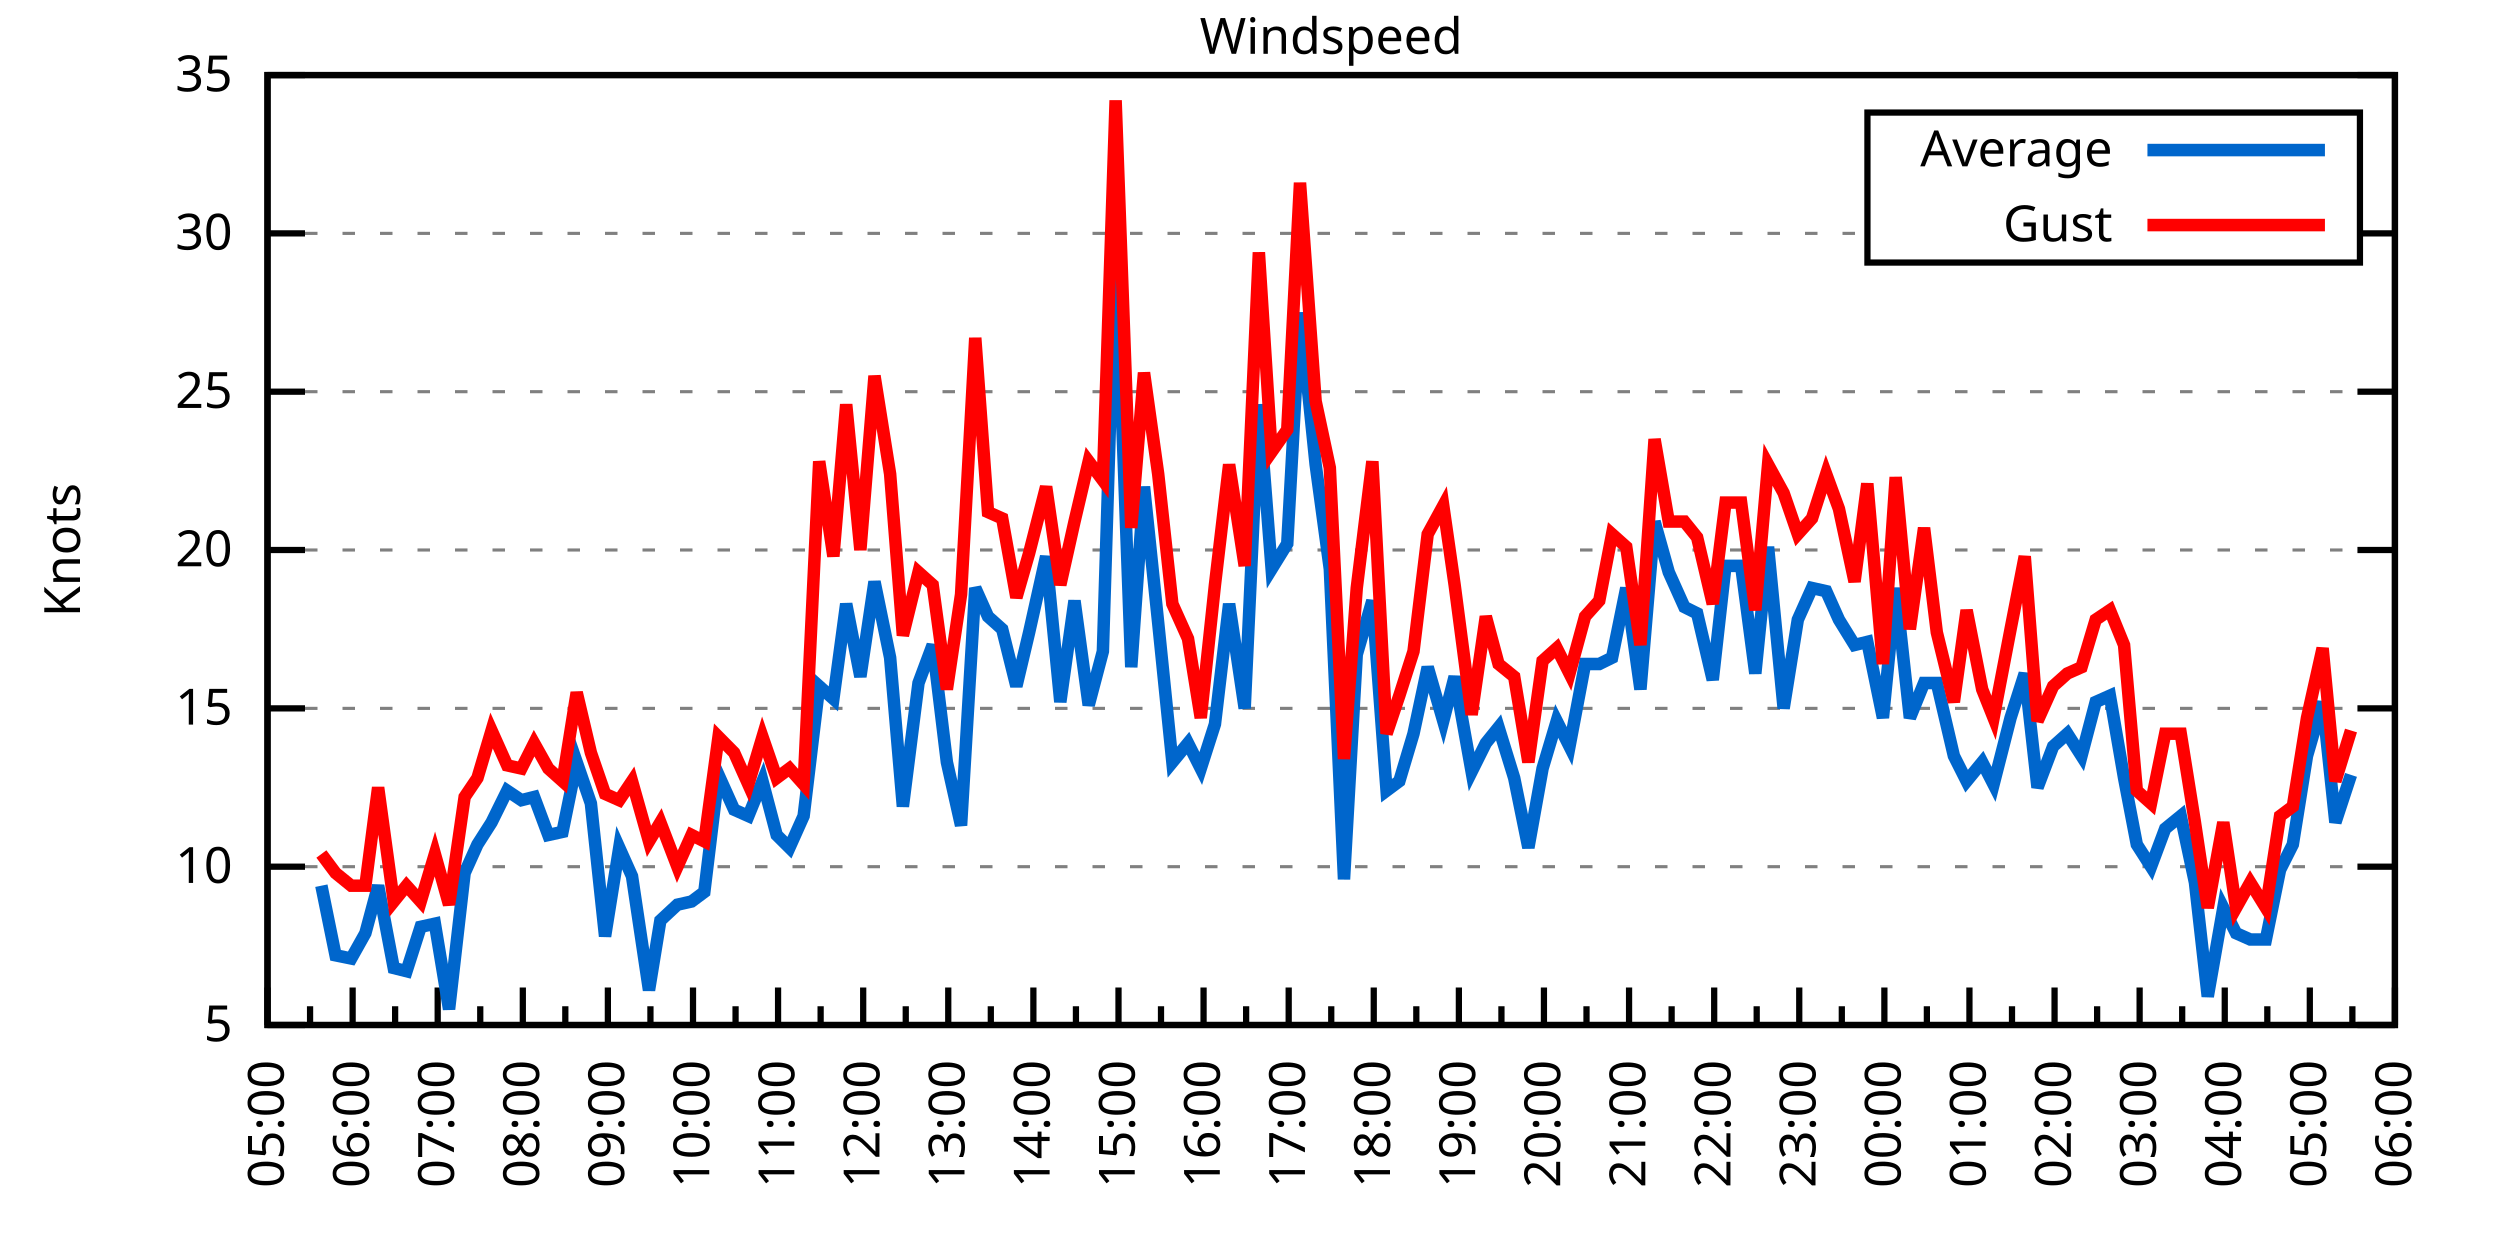
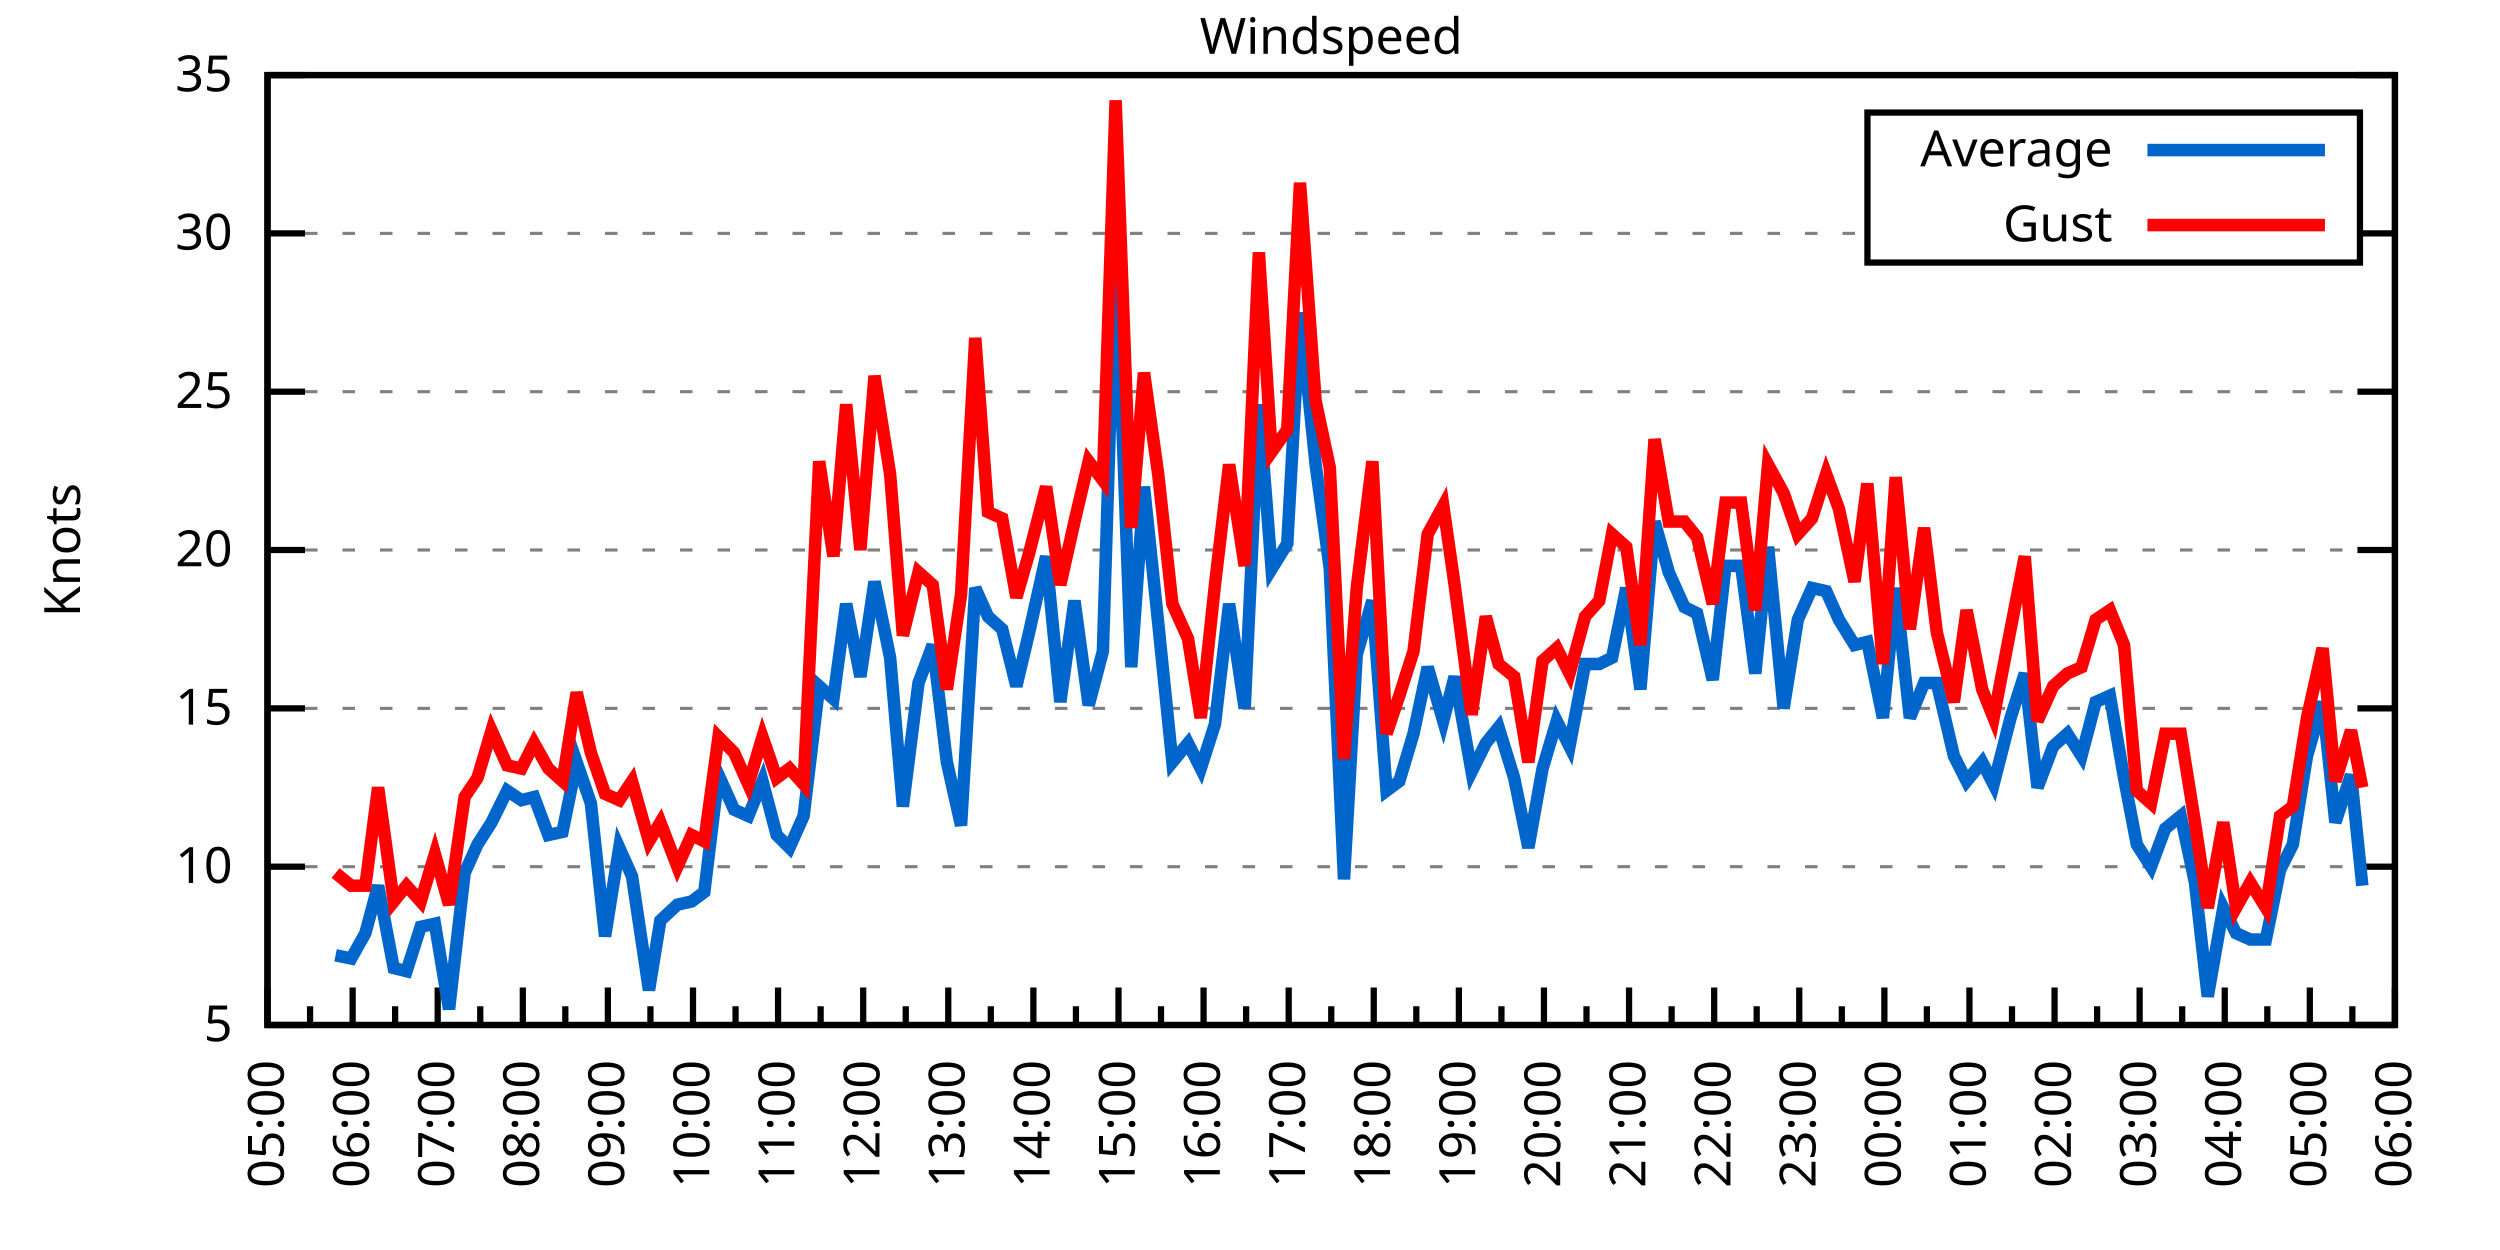
<svg xmlns="http://www.w3.org/2000/svg" xmlns:xlink="http://www.w3.org/1999/xlink" width="400" height="200" viewBox="0 0 400 200">
  <g id="gnuplot_canvas">
    <rect x="0" y="0" width="400" height="200" fill="none" />
    <defs>
      <circle id="gpDot" r="0.5" stroke-width="0.5" stroke="currentColor" />
      <path id="gpPt0" stroke-width="0.333" stroke="currentColor" d="M-1,0 h2 M0,-1 v2" />
      <path id="gpPt1" stroke-width="0.333" stroke="currentColor" d="M-1,-1 L1,1 M1,-1 L-1,1" />
      <path id="gpPt2" stroke-width="0.333" stroke="currentColor" d="M-1,0 L1,0 M0,-1 L0,1 M-1,-1 L1,1 M-1,1 L1,-1" />
      <rect id="gpPt3" stroke-width="0.333" stroke="currentColor" x="-1" y="-1" width="2" height="2" />
      <rect id="gpPt4" stroke-width="0.333" stroke="currentColor" fill="currentColor" x="-1" y="-1" width="2" height="2" />
      <circle id="gpPt5" stroke-width="0.333" stroke="currentColor" cx="0" cy="0" r="1" />
      <use xlink:href="#gpPt5" id="gpPt6" fill="currentColor" stroke="none" />
      <path id="gpPt7" stroke-width="0.333" stroke="currentColor" d="M0,-1.33 L-1.33,0.67 L1.33,0.67 z" />
      <use xlink:href="#gpPt7" id="gpPt8" fill="currentColor" stroke="none" />
      <use xlink:href="#gpPt7" id="gpPt9" stroke="currentColor" transform="rotate(180)" />
      <use xlink:href="#gpPt9" id="gpPt10" fill="currentColor" stroke="none" />
      <use xlink:href="#gpPt3" id="gpPt11" stroke="currentColor" transform="rotate(45)" />
      <use xlink:href="#gpPt11" id="gpPt12" fill="currentColor" stroke="none" />
      <path id="gpPt13" stroke-width="0.333" stroke="currentColor" d="M0,1.330 L1.265,0.411 L0.782,-1.067 L-0.782,-1.076 L-1.265,0.411 z" />
      <use xlink:href="#gpPt13" id="gpPt14" fill="currentColor" stroke="none" />
      <filter id="textbox" filterUnits="objectBoundingBox" x="0" y="0" height="1" width="1">
        <feFlood flood-color="white" flood-opacity="1" result="bgnd" />
        <feComposite in="SourceGraphic" in2="bgnd" operator="atop" />
      </filter>
      <filter id="greybox" filterUnits="objectBoundingBox" x="0" y="0" height="1" width="1">
        <feFlood flood-color="lightgrey" flood-opacity="1" result="grey" />
        <feComposite in="SourceGraphic" in2="grey" operator="atop" />
      </filter>
    </defs>
    <g fill="none" color="white" stroke="currentColor" stroke-width="1.00" stroke-linecap="butt" stroke-linejoin="miter">
</g>
    <g fill="none" color="black" stroke="currentColor" stroke-width="1.00" stroke-linecap="butt" stroke-linejoin="miter">
      <g stroke="none" shape-rendering="crispEdges">
        <polygon fill="rgb(255, 255, 255)" points="42.80,164.00 383.18,164.00 383.18,12.02 42.80,12.02 " />
      </g>
    </g>
    <g fill="none" color="black" stroke="currentColor" stroke-width="1.00" stroke-linecap="butt" stroke-linejoin="miter">
</g>
    <g fill="none" color="black" stroke="black" stroke-width="0.50" stroke-linecap="butt" stroke-linejoin="miter">
</g>
    <g fill="none" color="gray" stroke="currentColor" stroke-width="0.50" stroke-linecap="butt" stroke-linejoin="miter">
      <path stroke="gray" stroke-dasharray="2,4" class="gridline" d="M42.80,164.00 L383.19,164.00  " />
    </g>
    <g fill="none" color="gray" stroke="gray" stroke-width="1.00" stroke-linecap="butt" stroke-linejoin="miter">
</g>
    <g fill="none" color="black" stroke="currentColor" stroke-width="1.00" stroke-linecap="butt" stroke-linejoin="miter">
      <path stroke="black" d="M42.80,164.00 L48.80,164.00 M383.19,164.00 L377.19,164.00  " />
      <g transform="translate(37.20,166.60)" stroke="none" fill="black" font-family="Sans" font-size="8.00" text-anchor="end">
        <text>
          <tspan font-family="Sans"> 5</tspan>
        </text>
      </g>
    </g>
    <g fill="none" color="black" stroke="currentColor" stroke-width="1.00" stroke-linecap="butt" stroke-linejoin="miter">
</g>
    <g fill="none" color="black" stroke="black" stroke-width="0.50" stroke-linecap="butt" stroke-linejoin="miter">
</g>
    <g fill="none" color="gray" stroke="currentColor" stroke-width="0.50" stroke-linecap="butt" stroke-linejoin="miter">
      <path stroke="gray" stroke-dasharray="2,4" class="gridline" d="M42.80,138.67 L383.19,138.67  " />
    </g>
    <g fill="none" color="gray" stroke="gray" stroke-width="1.00" stroke-linecap="butt" stroke-linejoin="miter">
</g>
    <g fill="none" color="black" stroke="currentColor" stroke-width="1.00" stroke-linecap="butt" stroke-linejoin="miter">
      <path stroke="black" d="M42.80,138.67 L48.80,138.67 M383.19,138.67 L377.19,138.67  " />
      <g transform="translate(37.20,141.27)" stroke="none" fill="black" font-family="Sans" font-size="8.00" text-anchor="end">
        <text>
          <tspan font-family="Sans"> 10</tspan>
        </text>
      </g>
    </g>
    <g fill="none" color="black" stroke="currentColor" stroke-width="1.00" stroke-linecap="butt" stroke-linejoin="miter">
</g>
    <g fill="none" color="black" stroke="black" stroke-width="0.50" stroke-linecap="butt" stroke-linejoin="miter">
</g>
    <g fill="none" color="gray" stroke="currentColor" stroke-width="0.50" stroke-linecap="butt" stroke-linejoin="miter">
      <path stroke="gray" stroke-dasharray="2,4" class="gridline" d="M42.80,113.34 L383.19,113.34  " />
    </g>
    <g fill="none" color="gray" stroke="gray" stroke-width="1.00" stroke-linecap="butt" stroke-linejoin="miter">
</g>
    <g fill="none" color="black" stroke="currentColor" stroke-width="1.00" stroke-linecap="butt" stroke-linejoin="miter">
      <path stroke="black" d="M42.80,113.34 L48.80,113.34 M383.19,113.34 L377.19,113.34  " />
      <g transform="translate(37.20,115.94)" stroke="none" fill="black" font-family="Sans" font-size="8.00" text-anchor="end">
        <text>
          <tspan font-family="Sans"> 15</tspan>
        </text>
      </g>
    </g>
    <g fill="none" color="black" stroke="currentColor" stroke-width="1.00" stroke-linecap="butt" stroke-linejoin="miter">
</g>
    <g fill="none" color="black" stroke="black" stroke-width="0.50" stroke-linecap="butt" stroke-linejoin="miter">
</g>
    <g fill="none" color="gray" stroke="currentColor" stroke-width="0.50" stroke-linecap="butt" stroke-linejoin="miter">
      <path stroke="gray" stroke-dasharray="2,4" class="gridline" d="M42.80,88.00 L383.19,88.00  " />
    </g>
    <g fill="none" color="gray" stroke="gray" stroke-width="1.00" stroke-linecap="butt" stroke-linejoin="miter">
</g>
    <g fill="none" color="black" stroke="currentColor" stroke-width="1.00" stroke-linecap="butt" stroke-linejoin="miter">
      <path stroke="black" d="M42.80,88.00 L48.80,88.00 M383.19,88.00 L377.19,88.00  " />
      <g transform="translate(37.20,90.60)" stroke="none" fill="black" font-family="Sans" font-size="8.00" text-anchor="end">
        <text>
          <tspan font-family="Sans"> 20</tspan>
        </text>
      </g>
    </g>
    <g fill="none" color="black" stroke="currentColor" stroke-width="1.00" stroke-linecap="butt" stroke-linejoin="miter">
</g>
    <g fill="none" color="black" stroke="black" stroke-width="0.50" stroke-linecap="butt" stroke-linejoin="miter">
</g>
    <g fill="none" color="gray" stroke="currentColor" stroke-width="0.50" stroke-linecap="butt" stroke-linejoin="miter">
      <path stroke="gray" stroke-dasharray="2,4" class="gridline" d="M42.80,62.67 L383.19,62.67  " />
    </g>
    <g fill="none" color="gray" stroke="gray" stroke-width="1.00" stroke-linecap="butt" stroke-linejoin="miter">
</g>
    <g fill="none" color="black" stroke="currentColor" stroke-width="1.00" stroke-linecap="butt" stroke-linejoin="miter">
      <path stroke="black" d="M42.80,62.67 L48.80,62.67 M383.19,62.67 L377.19,62.67  " />
      <g transform="translate(37.20,65.27)" stroke="none" fill="black" font-family="Sans" font-size="8.00" text-anchor="end">
        <text>
          <tspan font-family="Sans"> 25</tspan>
        </text>
      </g>
    </g>
    <g fill="none" color="black" stroke="currentColor" stroke-width="1.00" stroke-linecap="butt" stroke-linejoin="miter">
</g>
    <g fill="none" color="black" stroke="black" stroke-width="0.50" stroke-linecap="butt" stroke-linejoin="miter">
</g>
    <g fill="none" color="gray" stroke="currentColor" stroke-width="0.50" stroke-linecap="butt" stroke-linejoin="miter">
      <path stroke="gray" stroke-dasharray="2,4" class="gridline" d="M42.80,37.34 L298.79,37.34 M377.59,37.34 L383.19,37.34  " />
    </g>
    <g fill="none" color="gray" stroke="gray" stroke-width="1.00" stroke-linecap="butt" stroke-linejoin="miter">
</g>
    <g fill="none" color="black" stroke="currentColor" stroke-width="1.00" stroke-linecap="butt" stroke-linejoin="miter">
      <path stroke="black" d="M42.80,37.34 L48.80,37.34 M383.19,37.34 L377.19,37.34  " />
      <g transform="translate(37.20,39.94)" stroke="none" fill="black" font-family="Sans" font-size="8.00" text-anchor="end">
        <text>
          <tspan font-family="Sans"> 30</tspan>
        </text>
      </g>
    </g>
    <g fill="none" color="black" stroke="currentColor" stroke-width="1.00" stroke-linecap="butt" stroke-linejoin="miter">
</g>
    <g fill="none" color="black" stroke="black" stroke-width="0.50" stroke-linecap="butt" stroke-linejoin="miter">
</g>
    <g fill="none" color="gray" stroke="currentColor" stroke-width="0.50" stroke-linecap="butt" stroke-linejoin="miter">
      <path stroke="gray" stroke-dasharray="2,4" class="gridline" d="M42.80,12.01 L383.19,12.01  " />
    </g>
    <g fill="none" color="gray" stroke="gray" stroke-width="1.00" stroke-linecap="butt" stroke-linejoin="miter">
</g>
    <g fill="none" color="black" stroke="currentColor" stroke-width="1.00" stroke-linecap="butt" stroke-linejoin="miter">
      <path stroke="black" d="M42.80,12.01 L48.80,12.01 M383.19,12.01 L377.19,12.01  " />
      <g transform="translate(37.20,14.61)" stroke="none" fill="black" font-family="Sans" font-size="8.00" text-anchor="end">
        <text>
          <tspan font-family="Sans"> 35</tspan>
        </text>
      </g>
    </g>
    <g fill="none" color="black" stroke="currentColor" stroke-width="1.00" stroke-linecap="butt" stroke-linejoin="miter">
      <path stroke="black" d="M42.80,164.00 L42.80,158.00  " />
      <g transform="translate(45.40,169.60) rotate(270)" stroke="none" fill="black" font-family="Sans" font-size="8.00" text-anchor="end">
        <text>
          <tspan font-family="Sans">05:00</tspan>
        </text>
      </g>
    </g>
    <g fill="none" color="black" stroke="currentColor" stroke-width="1.00" stroke-linecap="butt" stroke-linejoin="miter">
      <path stroke="black" d="M49.61,164.00 L49.61,161.00 M56.42,164.00 L56.42,158.00  " />
      <g transform="translate(59.02,169.60) rotate(270)" stroke="none" fill="black" font-family="Sans" font-size="8.00" text-anchor="end">
        <text>
          <tspan font-family="Sans">06:00</tspan>
        </text>
      </g>
    </g>
    <g fill="none" color="black" stroke="currentColor" stroke-width="1.00" stroke-linecap="butt" stroke-linejoin="miter">
      <path stroke="black" d="M63.22,164.00 L63.22,161.00 M70.03,164.00 L70.03,158.00  " />
      <g transform="translate(72.63,169.60) rotate(270)" stroke="none" fill="black" font-family="Sans" font-size="8.00" text-anchor="end">
        <text>
          <tspan font-family="Sans">07:00</tspan>
        </text>
      </g>
    </g>
    <g fill="none" color="black" stroke="currentColor" stroke-width="1.00" stroke-linecap="butt" stroke-linejoin="miter">
      <path stroke="black" d="M76.84,164.00 L76.84,161.00 M83.65,164.00 L83.65,158.00  " />
      <g transform="translate(86.25,169.60) rotate(270)" stroke="none" fill="black" font-family="Sans" font-size="8.00" text-anchor="end">
        <text>
          <tspan font-family="Sans">08:00</tspan>
        </text>
      </g>
    </g>
    <g fill="none" color="black" stroke="currentColor" stroke-width="1.00" stroke-linecap="butt" stroke-linejoin="miter">
      <path stroke="black" d="M90.45,164.00 L90.45,161.00 M97.26,164.00 L97.26,158.00  " />
      <g transform="translate(99.86,169.60) rotate(270)" stroke="none" fill="black" font-family="Sans" font-size="8.00" text-anchor="end">
        <text>
          <tspan font-family="Sans">09:00</tspan>
        </text>
      </g>
    </g>
    <g fill="none" color="black" stroke="currentColor" stroke-width="1.00" stroke-linecap="butt" stroke-linejoin="miter">
      <path stroke="black" d="M104.07,164.00 L104.07,161.00 M110.88,164.00 L110.88,158.00  " />
      <g transform="translate(113.48,169.60) rotate(270)" stroke="none" fill="black" font-family="Sans" font-size="8.00" text-anchor="end">
        <text>
          <tspan font-family="Sans">10:00</tspan>
        </text>
      </g>
    </g>
    <g fill="none" color="black" stroke="currentColor" stroke-width="1.00" stroke-linecap="butt" stroke-linejoin="miter">
      <path stroke="black" d="M117.69,164.00 L117.69,161.00 M124.49,164.00 L124.49,158.00  " />
      <g transform="translate(127.09,169.60) rotate(270)" stroke="none" fill="black" font-family="Sans" font-size="8.00" text-anchor="end">
        <text>
          <tspan font-family="Sans">11:00</tspan>
        </text>
      </g>
    </g>
    <g fill="none" color="black" stroke="currentColor" stroke-width="1.00" stroke-linecap="butt" stroke-linejoin="miter">
      <path stroke="black" d="M131.30,164.00 L131.30,161.00 M138.11,164.00 L138.11,158.00  " />
      <g transform="translate(140.71,169.60) rotate(270)" stroke="none" fill="black" font-family="Sans" font-size="8.00" text-anchor="end">
        <text>
          <tspan font-family="Sans">12:00</tspan>
        </text>
      </g>
    </g>
    <g fill="none" color="black" stroke="currentColor" stroke-width="1.00" stroke-linecap="butt" stroke-linejoin="miter">
      <path stroke="black" d="M144.92,164.00 L144.92,161.00 M151.72,164.00 L151.72,158.00  " />
      <g transform="translate(154.32,169.60) rotate(270)" stroke="none" fill="black" font-family="Sans" font-size="8.00" text-anchor="end">
        <text>
          <tspan font-family="Sans">13:00</tspan>
        </text>
      </g>
    </g>
    <g fill="none" color="black" stroke="currentColor" stroke-width="1.00" stroke-linecap="butt" stroke-linejoin="miter">
      <path stroke="black" d="M158.53,164.00 L158.53,161.00 M165.34,164.00 L165.34,158.00  " />
      <g transform="translate(167.94,169.60) rotate(270)" stroke="none" fill="black" font-family="Sans" font-size="8.00" text-anchor="end">
        <text>
          <tspan font-family="Sans">14:00</tspan>
        </text>
      </g>
    </g>
    <g fill="none" color="black" stroke="currentColor" stroke-width="1.00" stroke-linecap="butt" stroke-linejoin="miter">
      <path stroke="black" d="M172.15,164.00 L172.15,161.00 M178.96,164.00 L178.96,158.00  " />
      <g transform="translate(181.56,169.60) rotate(270)" stroke="none" fill="black" font-family="Sans" font-size="8.00" text-anchor="end">
        <text>
          <tspan font-family="Sans">15:00</tspan>
        </text>
      </g>
    </g>
    <g fill="none" color="black" stroke="currentColor" stroke-width="1.00" stroke-linecap="butt" stroke-linejoin="miter">
      <path stroke="black" d="M185.76,164.00 L185.76,161.00 M192.57,164.00 L192.57,158.00  " />
      <g transform="translate(195.17,169.60) rotate(270)" stroke="none" fill="black" font-family="Sans" font-size="8.00" text-anchor="end">
        <text>
          <tspan font-family="Sans">16:00</tspan>
        </text>
      </g>
    </g>
    <g fill="none" color="black" stroke="currentColor" stroke-width="1.00" stroke-linecap="butt" stroke-linejoin="miter">
      <path stroke="black" d="M199.38,164.00 L199.38,161.00 M206.19,164.00 L206.19,158.00  " />
      <g transform="translate(208.79,169.60) rotate(270)" stroke="none" fill="black" font-family="Sans" font-size="8.00" text-anchor="end">
        <text>
          <tspan font-family="Sans">17:00</tspan>
        </text>
      </g>
    </g>
    <g fill="none" color="black" stroke="currentColor" stroke-width="1.00" stroke-linecap="butt" stroke-linejoin="miter">
      <path stroke="black" d="M213.00,164.00 L213.00,161.00 M219.80,164.00 L219.80,158.00  " />
      <g transform="translate(222.40,169.60) rotate(270)" stroke="none" fill="black" font-family="Sans" font-size="8.00" text-anchor="end">
        <text>
          <tspan font-family="Sans">18:00</tspan>
        </text>
      </g>
    </g>
    <g fill="none" color="black" stroke="currentColor" stroke-width="1.00" stroke-linecap="butt" stroke-linejoin="miter">
      <path stroke="black" d="M226.61,164.00 L226.61,161.00 M233.42,164.00 L233.42,158.00  " />
      <g transform="translate(236.02,169.60) rotate(270)" stroke="none" fill="black" font-family="Sans" font-size="8.00" text-anchor="end">
        <text>
          <tspan font-family="Sans">19:00</tspan>
        </text>
      </g>
    </g>
    <g fill="none" color="black" stroke="currentColor" stroke-width="1.00" stroke-linecap="butt" stroke-linejoin="miter">
      <path stroke="black" d="M240.23,164.00 L240.23,161.00 M247.03,164.00 L247.03,158.00  " />
      <g transform="translate(249.63,169.60) rotate(270)" stroke="none" fill="black" font-family="Sans" font-size="8.00" text-anchor="end">
        <text>
          <tspan font-family="Sans">20:00</tspan>
        </text>
      </g>
    </g>
    <g fill="none" color="black" stroke="currentColor" stroke-width="1.00" stroke-linecap="butt" stroke-linejoin="miter">
      <path stroke="black" d="M253.84,164.00 L253.84,161.00 M260.65,164.00 L260.65,158.00  " />
      <g transform="translate(263.25,169.60) rotate(270)" stroke="none" fill="black" font-family="Sans" font-size="8.00" text-anchor="end">
        <text>
          <tspan font-family="Sans">21:00</tspan>
        </text>
      </g>
    </g>
    <g fill="none" color="black" stroke="currentColor" stroke-width="1.00" stroke-linecap="butt" stroke-linejoin="miter">
      <path stroke="black" d="M267.46,164.00 L267.46,161.00 M274.27,164.00 L274.27,158.00  " />
      <g transform="translate(276.87,169.60) rotate(270)" stroke="none" fill="black" font-family="Sans" font-size="8.00" text-anchor="end">
        <text>
          <tspan font-family="Sans">22:00</tspan>
        </text>
      </g>
    </g>
    <g fill="none" color="black" stroke="currentColor" stroke-width="1.00" stroke-linecap="butt" stroke-linejoin="miter">
      <path stroke="black" d="M281.07,164.00 L281.07,161.00 M287.88,164.00 L287.88,158.00  " />
      <g transform="translate(290.48,169.60) rotate(270)" stroke="none" fill="black" font-family="Sans" font-size="8.00" text-anchor="end">
        <text>
          <tspan font-family="Sans">23:00</tspan>
        </text>
      </g>
    </g>
    <g fill="none" color="black" stroke="currentColor" stroke-width="1.00" stroke-linecap="butt" stroke-linejoin="miter">
      <path stroke="black" d="M294.69,164.00 L294.69,161.00 M301.50,164.00 L301.50,158.00  " />
      <g transform="translate(304.10,169.60) rotate(270)" stroke="none" fill="black" font-family="Sans" font-size="8.00" text-anchor="end">
        <text>
          <tspan font-family="Sans">00:00</tspan>
        </text>
      </g>
    </g>
    <g fill="none" color="black" stroke="currentColor" stroke-width="1.00" stroke-linecap="butt" stroke-linejoin="miter">
      <path stroke="black" d="M308.30,164.00 L308.30,161.00 M315.11,164.00 L315.11,158.00  " />
      <g transform="translate(317.71,169.60) rotate(270)" stroke="none" fill="black" font-family="Sans" font-size="8.00" text-anchor="end">
        <text>
          <tspan font-family="Sans">01:00</tspan>
        </text>
      </g>
    </g>
    <g fill="none" color="black" stroke="currentColor" stroke-width="1.00" stroke-linecap="butt" stroke-linejoin="miter">
      <path stroke="black" d="M321.92,164.00 L321.92,161.00 M328.73,164.00 L328.73,158.00  " />
      <g transform="translate(331.33,169.60) rotate(270)" stroke="none" fill="black" font-family="Sans" font-size="8.00" text-anchor="end">
        <text>
          <tspan font-family="Sans">02:00</tspan>
        </text>
      </g>
    </g>
    <g fill="none" color="black" stroke="currentColor" stroke-width="1.00" stroke-linecap="butt" stroke-linejoin="miter">
      <path stroke="black" d="M335.54,164.00 L335.54,161.00 M342.34,164.00 L342.34,158.00  " />
      <g transform="translate(344.94,169.60) rotate(270)" stroke="none" fill="black" font-family="Sans" font-size="8.00" text-anchor="end">
        <text>
          <tspan font-family="Sans">03:00</tspan>
        </text>
      </g>
    </g>
    <g fill="none" color="black" stroke="currentColor" stroke-width="1.00" stroke-linecap="butt" stroke-linejoin="miter">
      <path stroke="black" d="M349.15,164.00 L349.15,161.00 M355.96,164.00 L355.96,158.00  " />
      <g transform="translate(358.56,169.60) rotate(270)" stroke="none" fill="black" font-family="Sans" font-size="8.00" text-anchor="end">
        <text>
          <tspan font-family="Sans">04:00</tspan>
        </text>
      </g>
    </g>
    <g fill="none" color="black" stroke="currentColor" stroke-width="1.00" stroke-linecap="butt" stroke-linejoin="miter">
      <path stroke="black" d="M362.77,164.00 L362.77,161.00 M369.57,164.00 L369.57,158.00  " />
      <g transform="translate(372.17,169.60) rotate(270)" stroke="none" fill="black" font-family="Sans" font-size="8.00" text-anchor="end">
        <text>
          <tspan font-family="Sans">05:00</tspan>
        </text>
      </g>
    </g>
    <g fill="none" color="black" stroke="currentColor" stroke-width="1.00" stroke-linecap="butt" stroke-linejoin="miter">
      <path stroke="black" d="M376.38,164.00 L376.38,161.00 M383.19,164.00 L383.19,158.00  " />
      <g transform="translate(385.79,169.60) rotate(270)" stroke="none" fill="black" font-family="Sans" font-size="8.00" text-anchor="end">
        <text>
          <tspan font-family="Sans">06:00</tspan>
        </text>
      </g>
    </g>
    <g fill="none" color="black" stroke="currentColor" stroke-width="1.00" stroke-linecap="butt" stroke-linejoin="miter">
</g>
    <g fill="none" color="black" stroke="currentColor" stroke-width="1.00" stroke-linecap="butt" stroke-linejoin="miter">
      <path stroke="black" d="M42.80,12.01 L42.80,164.00 L383.19,164.00 L383.19,12.01 L42.80,12.01 Z  " />
    </g>
    <g fill="none" color="black" stroke="currentColor" stroke-width="1.00" stroke-linecap="butt" stroke-linejoin="miter">
      <g transform="translate(12.80,88.01) rotate(270)" stroke="none" fill="black" font-family="Sans" font-size="8.00" text-anchor="middle">
        <text>
          <tspan font-family="Sans">Knots</tspan>
        </text>
      </g>
    </g>
    <g fill="none" color="black" stroke="currentColor" stroke-width="1.00" stroke-linecap="butt" stroke-linejoin="miter">
</g>
    <g fill="none" color="black" stroke="currentColor" stroke-width="1.00" stroke-linecap="butt" stroke-linejoin="miter">
      <path stroke="black" d="M298.79,42.01 L298.79,18.01 L377.59,18.01 L377.59,42.01 L298.79,42.01 Z  " />
    </g>
    <g id="Windspeed_plot_1">
      <g fill="none" color="white" stroke="black" stroke-width="2.00" stroke-linecap="butt" stroke-linejoin="miter">
</g>
      <g fill="none" color="black" stroke="currentColor" stroke-width="2.00" stroke-linecap="butt" stroke-linejoin="miter">
        <g transform="translate(337.99,26.61)" stroke="none" fill="black" font-family="Sans" font-size="8.00" text-anchor="end">
          <text>
            <tspan font-family="Sans">Average</tspan>
          </text>
        </g>
      </g>
      <g fill="none" color="black" stroke="currentColor" stroke-width="2.00" stroke-linecap="butt" stroke-linejoin="miter">
-         <path stroke="rgb(  0, 102, 204)" d="M343.59,24.01 L371.99,24.01 M51.42,141.71 L53.69,152.85 L56.19,153.36 L58.46,149.31 L60.50,141.71 L63.00,154.88   L65.04,155.39 L67.31,148.29 L69.58,147.79 L71.85,161.47 L74.34,139.68 L76.39,135.12 L78.65,131.58 L81.15,126.51   L83.42,128.03 L85.46,127.52 L87.73,133.60 L90.00,133.10 L92.27,121.95 L94.54,128.54 L96.81,149.81 L99.08,135.63   L101.12,140.19 L103.84,158.43 L105.66,147.28 L108.38,144.75 L110.65,144.24 L112.69,142.72 L114.96,123.98 L117.46,129.55   L119.73,130.56 L122.00,124.99 L124.27,133.60 L126.31,135.63 L128.58,130.56 L131.07,109.79 L133.34,111.82 L135.39,96.62   L137.66,108.27 L139.92,93.07 L142.42,105.23 L144.46,129.04 L146.96,109.28 L149.23,103.20 L151.50,121.95 L153.77,132.08   L156.04,94.08 L158.08,98.64 L160.35,100.67 L162.62,109.79 L164.66,101.18 L167.38,89.02 L169.65,112.32 L171.92,96.11   L174.19,112.83 L176.46,104.22 L178.50,38.86 L181.00,106.75 L183.04,77.87 L185.31,99.66 L187.58,121.95 L190.08,118.91   L192.12,122.96 L194.39,115.87 L196.66,96.62 L199.15,113.34 L201.42,64.70 L203.46,91.04 L205.96,86.99 L208.00,50.01   L210.50,74.33 L212.77,91.04 L215.04,140.69 L217.08,104.72 L219.58,96.11 L221.85,126.51 L223.89,124.99 L226.16,117.39   L228.43,106.75 L230.92,115.36 L232.74,108.27 L235.46,123.47 L237.73,118.91 L239.77,116.38 L242.27,124.48 L244.54,135.63   L246.81,122.96 L249.08,115.36 L251.12,119.42 L253.61,106.24 L255.88,106.24 L257.93,105.23 L260.20,94.08 L262.47,110.30   L264.73,83.45 L267.00,91.55 L269.50,97.12 L271.54,98.14 L274.04,108.78 L276.08,90.54 L278.58,90.54 L280.85,107.76   L282.89,87.50 L285.38,113.34 L287.65,99.15 L289.92,94.08 L292.19,94.59 L294.23,99.15 L296.73,103.20 L298.77,102.70   L301.27,114.86 L303.31,94.08 L305.58,114.86 L307.85,109.28 L309.89,109.28 L312.62,120.94 L314.66,124.99 L317.15,121.95   L318.97,125.50 L321.69,114.86 L323.96,107.76 L326.00,126.00 L328.50,119.42 L330.77,117.39 L333.04,120.94 L335.31,112.32   L337.58,111.31 L339.85,124.48 L341.89,135.12 L344.16,138.67 L346.43,132.59 L348.92,130.56 L351.19,141.20 L353.24,159.44   L355.73,145.25 L357.77,149.31 L360.04,150.32 L362.54,150.32 L364.81,139.17 L366.85,135.12 L369.12,120.94 L371.62,112.32   L373.66,131.58 L376.16,123.98  " />
+         <path stroke="rgb(  0, 102, 204)" d="M343.59,24.01 L371.99,24.01 M53.69,152.85 L56.19,153.36 L58.46,149.31 L60.50,141.71 L63.00,154.88 L65.04,155.39   L67.31,148.29 L69.58,147.79 L71.85,161.47 L74.34,139.68 L76.39,135.12 L78.65,131.58 L81.15,126.51 L83.42,128.03   L85.46,127.52 L87.73,133.60 L90.00,133.10 L92.27,121.95 L94.54,128.54 L96.81,149.81 L99.08,135.63 L101.12,140.19   L103.84,158.43 L105.66,147.28 L108.38,144.75 L110.65,144.24 L112.69,142.72 L114.96,123.98 L117.46,129.55 L119.73,130.56   L122.00,124.99 L124.27,133.60 L126.31,135.63 L128.58,130.56 L131.07,109.79 L133.34,111.82 L135.39,96.62 L137.66,108.27   L139.92,93.07 L142.42,105.23 L144.46,129.04 L146.96,109.28 L149.23,103.20 L151.50,121.95 L153.77,132.08 L156.04,94.08   L158.08,98.64 L160.35,100.67 L162.62,109.79 L164.66,101.18 L167.38,89.02 L169.65,112.32 L171.92,96.11 L174.19,112.83   L176.46,104.22 L178.50,38.86 L181.00,106.75 L183.04,77.87 L185.31,99.66 L187.58,121.95 L190.08,118.91 L192.12,122.96   L194.39,115.87 L196.66,96.62 L199.15,113.34 L201.42,64.70 L203.46,91.04 L205.96,86.99 L208.00,50.01 L210.50,74.33   L212.77,91.04 L215.04,140.69 L217.08,104.72 L219.58,96.11 L221.85,126.51 L223.89,124.99 L226.16,117.39 L228.43,106.75   L230.92,115.36 L232.74,108.27 L235.46,123.47 L237.73,118.91 L239.77,116.38 L242.27,124.48 L244.54,135.63 L246.81,122.96   L249.08,115.36 L251.12,119.42 L253.61,106.24 L255.88,106.24 L257.93,105.23 L260.20,94.08 L262.47,110.30 L264.73,83.45   L267.00,91.55 L269.50,97.12 L271.54,98.14 L274.04,108.78 L276.08,90.54 L278.58,90.54 L280.85,107.76 L282.89,87.50   L285.38,113.34 L287.65,99.15 L289.92,94.08 L292.19,94.59 L294.23,99.15 L296.73,103.20 L298.77,102.70 L301.27,114.86   L303.31,94.08 L305.58,114.86 L307.85,109.28 L309.89,109.28 L312.62,120.94 L314.66,124.99 L317.15,121.95 L318.97,125.50   L321.69,114.86 L323.96,107.76 L326.00,126.00 L328.50,119.42 L330.77,117.39 L333.04,120.94 L335.31,112.32 L337.58,111.31   L339.85,124.48 L341.89,135.12 L344.16,138.67 L346.43,132.59 L348.92,130.56 L351.19,141.20 L353.24,159.44 L355.73,145.25   L357.77,149.31 L360.04,150.32 L362.54,150.32 L364.81,139.17 L366.85,135.12 L369.12,120.94 L371.62,112.32 L373.66,131.58   L376.16,123.98 L377.97,141.71  " />
      </g>
    </g>
    <g id="Windspeed_plot_2">
      <g fill="none" color="black" stroke="currentColor" stroke-width="2.00" stroke-linecap="butt" stroke-linejoin="miter">
        <g transform="translate(337.99,38.61)" stroke="none" fill="black" font-family="Sans" font-size="8.00" text-anchor="end">
          <text>
            <tspan font-family="Sans">Gust</tspan>
          </text>
        </g>
      </g>
      <g fill="none" color="black" stroke="currentColor" stroke-width="2.00" stroke-linecap="butt" stroke-linejoin="miter">
-         <path stroke="rgb(255,   0,   0)" d="M343.59,36.01 L371.99,36.01 M51.42,136.64 L53.69,139.68 L56.19,141.71 L58.46,141.71 L60.50,126.00 L63.00,144.24   L65.04,141.71 L67.31,144.24 L69.58,136.64 L71.85,144.75 L74.34,127.52 L76.39,124.48 L78.65,116.88 L81.15,122.46   L83.42,122.96 L85.46,118.91 L87.73,122.96 L90.00,124.99 L92.27,110.80 L94.54,120.43 L96.81,127.02 L99.08,128.03   L101.12,124.99 L103.84,134.62 L105.66,131.58 L108.38,138.67 L110.65,133.60 L112.69,134.62 L114.96,117.90 L117.46,120.43   L119.73,125.50 L122.00,117.90 L124.27,124.48 L126.31,122.96 L128.58,125.50 L131.07,73.82 L133.34,89.02 L135.39,64.70   L137.66,88.00 L139.92,60.14 L142.42,75.85 L144.46,101.68 L146.96,91.55 L149.23,93.58 L151.50,110.30 L153.77,95.10   L156.04,54.06 L158.08,81.93 L160.35,82.94 L162.62,95.60 L164.66,88.51 L167.38,77.87 L169.65,93.58 L171.92,83.45   L174.19,73.82 L176.46,76.86 L178.50,16.06 L181.00,84.46 L183.04,59.63 L185.31,75.85 L187.58,96.62 L190.08,102.19   L192.12,114.86 L194.39,93.58 L196.66,74.33 L199.15,90.54 L201.42,40.38 L203.46,72.30 L205.96,68.75 L208.00,29.24   L210.50,64.19 L212.77,74.83 L215.04,121.44 L217.08,94.08 L219.58,73.82 L221.85,117.39 L223.89,111.31 L226.16,104.22   L228.43,85.47 L230.92,80.91 L232.74,93.58 L235.46,114.35 L237.73,98.64 L239.77,106.24 L242.27,108.27 L244.54,121.95   L246.81,105.74 L249.08,103.71 L251.12,107.76 L253.61,98.64 L255.88,96.11 L257.93,85.47 L260.20,87.50 L262.47,103.20   L264.73,70.27 L267.00,83.45 L269.50,83.45 L271.54,85.98 L274.04,96.62 L276.08,80.41 L278.58,80.41 L280.85,97.63   L282.89,74.33 L285.38,78.89 L287.65,85.47 L289.92,82.94 L292.19,75.85 L294.23,81.42 L296.73,93.07 L298.77,77.37   L301.27,106.24 L303.31,76.35 L305.58,100.67 L307.85,84.46 L309.89,101.18 L312.62,112.32 L314.66,97.63 L317.15,110.30   L318.97,114.86 L321.69,100.67 L323.96,89.02 L326.00,115.36 L328.50,109.79 L330.77,107.76 L333.04,106.75 L335.31,99.15   L337.58,97.63 L339.85,103.20 L341.89,126.51 L344.16,128.54 L346.43,117.39 L348.92,117.39 L351.19,131.58 L353.24,145.25   L355.73,131.58 L357.77,145.25 L360.04,141.20 L362.54,145.25 L364.81,130.56 L366.85,129.04 L369.12,114.86 L371.62,103.71   L373.66,124.99 L376.16,116.88  " />
+         <path stroke="rgb(255,   0,   0)" d="M343.59,36.01 L371.99,36.01 M53.69,139.68 L56.19,141.71 L58.46,141.71 L60.50,126.00 L63.00,144.24 L65.04,141.71   L67.31,144.24 L69.58,136.64 L71.85,144.75 L74.34,127.52 L76.39,124.48 L78.65,116.88 L81.15,122.46 L83.42,122.96   L85.46,118.91 L87.73,122.96 L90.00,124.99 L92.27,110.80 L94.54,120.43 L96.81,127.02 L99.08,128.03 L101.12,124.99   L103.84,134.62 L105.66,131.58 L108.38,138.67 L110.65,133.60 L112.69,134.62 L114.96,117.90 L117.46,120.43 L119.73,125.50   L122.00,117.90 L124.27,124.48 L126.31,122.96 L128.58,125.50 L131.07,73.82 L133.34,89.02 L135.39,64.70 L137.66,88.00   L139.92,60.14 L142.42,75.85 L144.46,101.68 L146.96,91.55 L149.23,93.58 L151.50,110.30 L153.77,95.10 L156.04,54.06   L158.08,81.93 L160.35,82.94 L162.62,95.60 L164.66,88.51 L167.38,77.87 L169.65,93.58 L171.92,83.45 L174.19,73.82   L176.46,76.86 L178.50,16.06 L181.00,84.46 L183.04,59.63 L185.31,75.85 L187.58,96.62 L190.08,102.19 L192.12,114.86   L194.39,93.58 L196.66,74.33 L199.15,90.54 L201.42,40.38 L203.46,72.30 L205.96,68.75 L208.00,29.24 L210.50,64.19   L212.77,74.83 L215.04,121.44 L217.08,94.08 L219.58,73.82 L221.85,117.39 L223.89,111.31 L226.16,104.22 L228.43,85.47   L230.92,80.91 L232.74,93.58 L235.46,114.35 L237.73,98.64 L239.77,106.24 L242.27,108.27 L244.54,121.95 L246.81,105.74   L249.08,103.71 L251.12,107.76 L253.61,98.64 L255.88,96.11 L257.93,85.47 L260.20,87.50 L262.47,103.20 L264.73,70.27   L267.00,83.45 L269.50,83.45 L271.54,85.98 L274.04,96.62 L276.08,80.41 L278.58,80.41 L280.85,97.63 L282.89,74.33   L285.38,78.89 L287.65,85.47 L289.92,82.94 L292.19,75.85 L294.23,81.42 L296.73,93.07 L298.77,77.37 L301.27,106.24   L303.31,76.35 L305.58,100.67 L307.85,84.46 L309.89,101.18 L312.62,112.32 L314.66,97.63 L317.15,110.30 L318.97,114.86   L321.69,100.67 L323.96,89.02 L326.00,115.36 L328.50,109.79 L330.77,107.76 L333.04,106.75 L335.31,99.15 L337.58,97.63   L339.85,103.20 L341.89,126.51 L344.16,128.54 L346.43,117.39 L348.92,117.39 L351.19,131.58 L353.24,145.25 L355.73,131.58   L357.77,145.25 L360.04,141.20 L362.54,145.25 L364.81,130.56 L366.85,129.04 L369.12,114.86 L371.62,103.71 L373.66,124.99   L376.16,116.88 L377.97,126.00  " />
      </g>
    </g>
    <g fill="none" color="black" stroke="currentColor" stroke-width="2.00" stroke-linecap="butt" stroke-linejoin="miter">
</g>
    <g fill="none" color="black" stroke="black" stroke-width="1.00" stroke-linecap="butt" stroke-linejoin="miter">
</g>
    <g fill="none" color="black" stroke="currentColor" stroke-width="1.00" stroke-linecap="butt" stroke-linejoin="miter">
      <path stroke="black" d="M42.80,12.01 L42.80,164.00 L383.19,164.00 L383.19,12.01 L42.80,12.01 Z  " />
    </g>
    <g fill="none" color="black" stroke="currentColor" stroke-width="1.00" stroke-linecap="butt" stroke-linejoin="miter">
      <g transform="translate(212.99,8.61)" stroke="none" fill="black" font-family="Sans" font-size="8.00" text-anchor="middle">
        <text>
          <tspan font-family="Sans">Windspeed</tspan>
        </text>
      </g>
    </g>
    <g fill="none" color="black" stroke="currentColor" stroke-width="1.00" stroke-linecap="butt" stroke-linejoin="miter">
</g>
  </g>
</svg>
